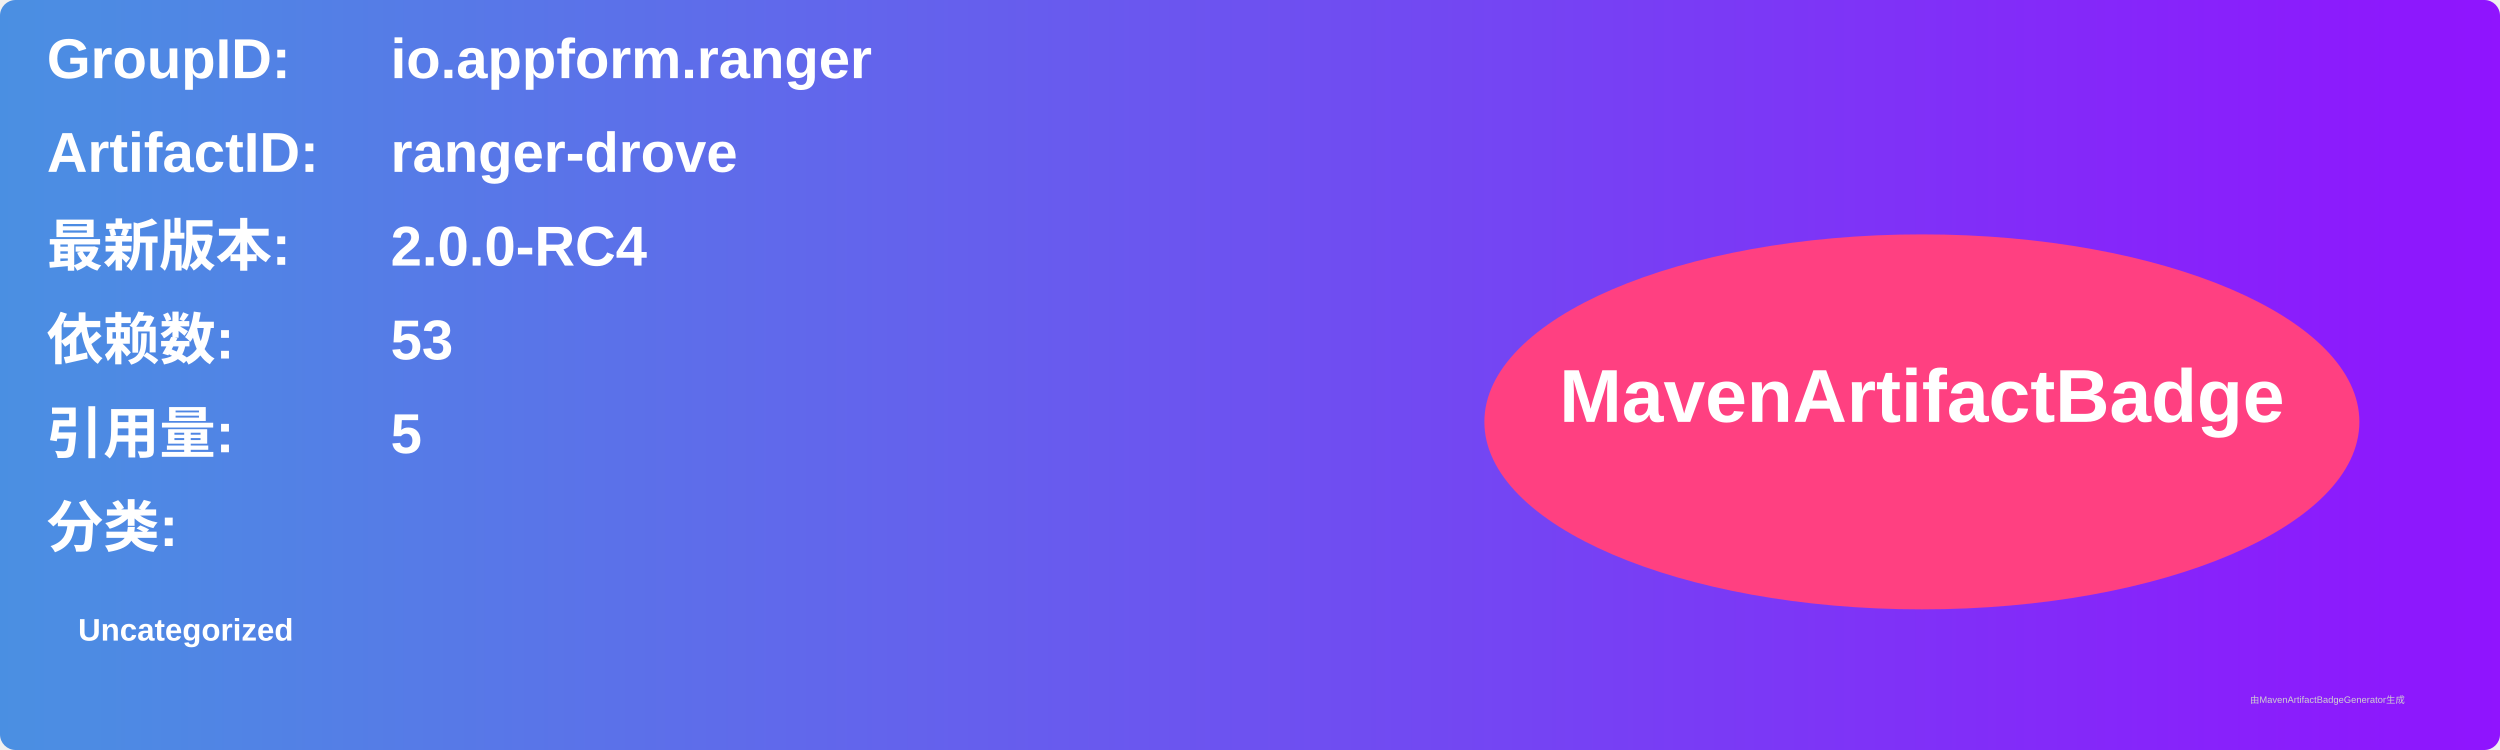
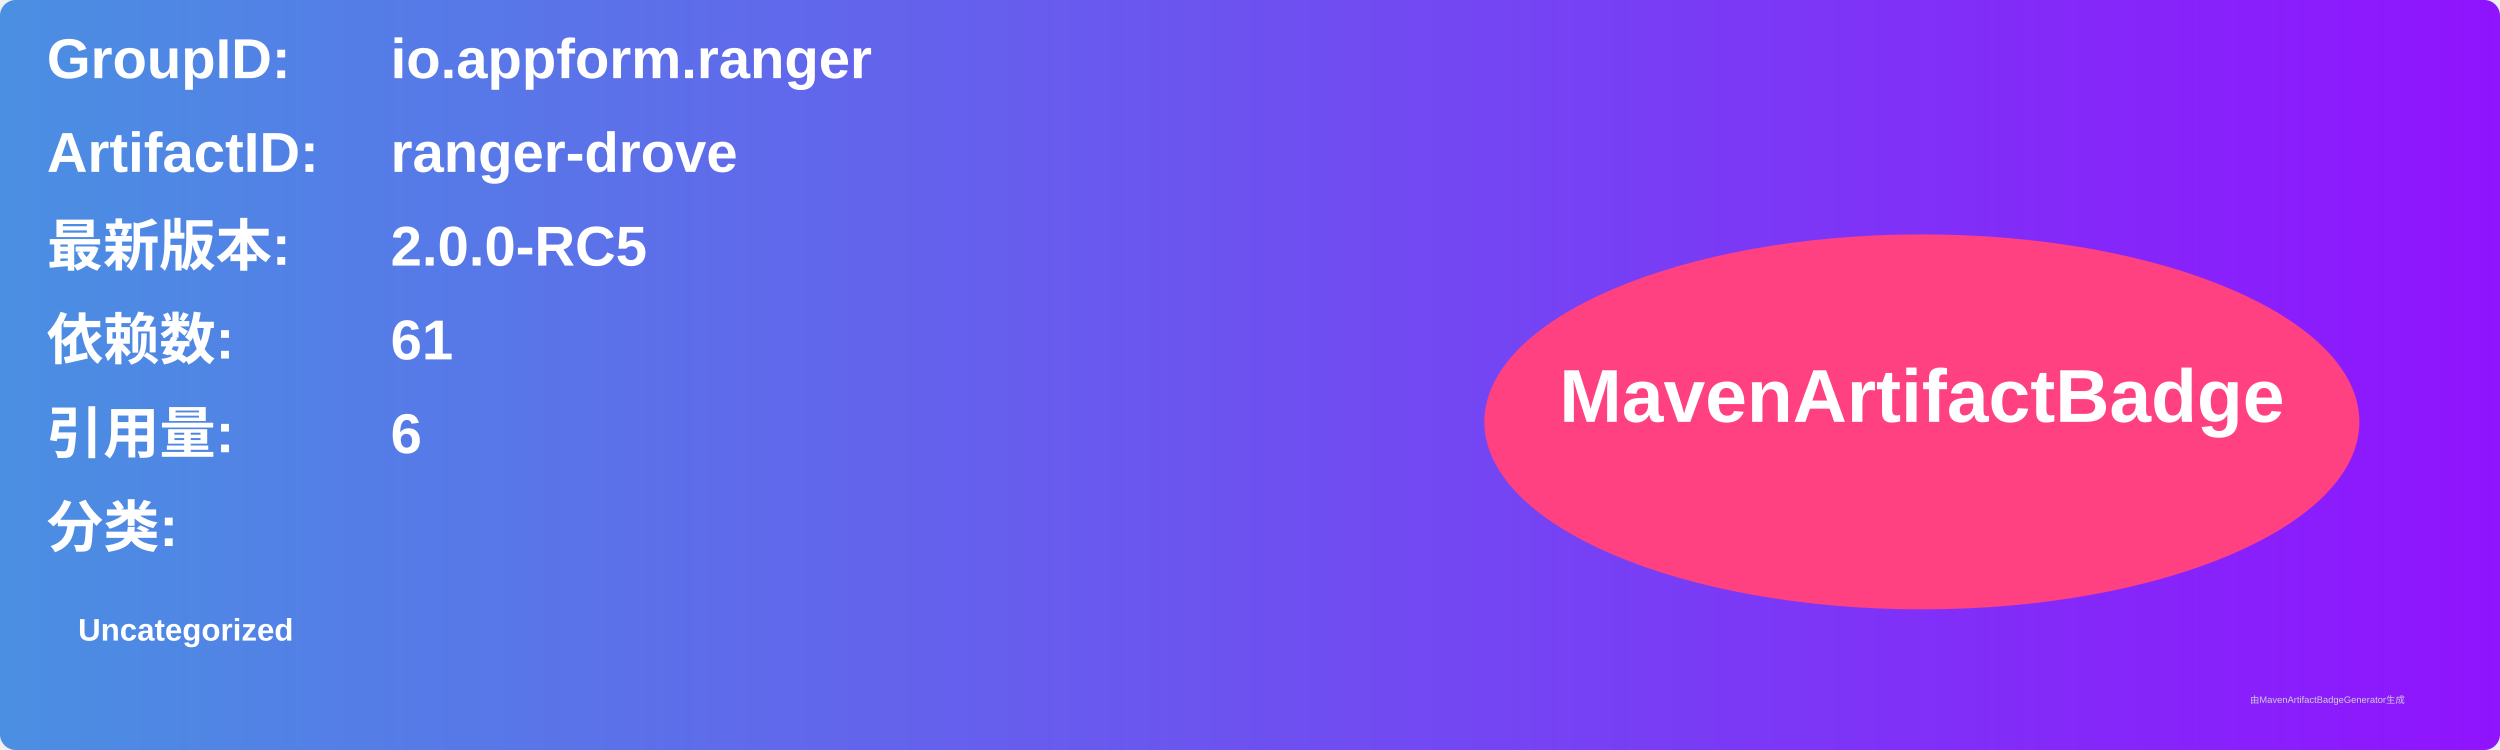
<svg xmlns="http://www.w3.org/2000/svg" width="800" height="240" viewBox="0 0 800 240">
  <linearGradient id="grad" x1="0%" y1="0%" x2="100%" y2="0%">
    <stop offset="0%" stop-color="#4a90e2" />
    <stop offset="100%" stop-color="#9013fe" />
  </linearGradient>
  <rect width="100%" height="100%" rx="5" ry="5" fill="url(#grad)" />
  <g transform="translate(15, 15)">
    <text x="0" y="10" font-family="Arial" font-size="18" fill="white" font-weight="bold" width="260">GroupID:</text>
    <text x="110" y="10" font-family="Arial" font-size="18" fill="white" font-weight="bold" width="460">io.appform.ranger</text>
    <text x="0" y="40" font-family="Arial" font-size="18" fill="white" font-weight="bold" width="260">ArtifactID:</text>
    <text x="110" y="40" font-family="Arial" font-size="18" fill="white" font-weight="bold" width="460">ranger-drove</text>
    <text x="0" y="70" font-family="Arial" font-size="18" fill="white" font-weight="bold">最新版本:</text>
    <text x="110" y="70" font-family="Arial" font-size="18" fill="white" font-weight="bold">
-       <tspan font-weight="bold">2.0.0-RC4</tspan>
+       <tspan font-weight="bold">2.0.0-RC5</tspan>
    </text>
    <text x="0" y="100" font-family="Arial" font-size="18" fill="white" font-weight="bold">依赖数: </text>
    <text x="110" y="100" font-family="Arial" font-size="18" fill="white">
-       <tspan font-weight="bold">53</tspan>
+       <tspan font-weight="bold">61</tspan>
    </text>
    <text x="0" y="130" font-family="Arial" font-size="18" fill="white" font-weight="bold">引用量: </text>
    <text x="110" y="130" font-family="Arial" font-size="18" fill="white">
-       <tspan font-weight="bold">5</tspan>
+       <tspan font-weight="bold">6</tspan>
    </text>
    <text x="0" y="160" font-family="Arial" font-size="18" fill="white" font-weight="bold">分类:</text>
    <text x="10" y="190" font-family="Arial" font-size="10" fill="white">
      <tspan font-weight="bold">Uncategorized</tspan>
    </text>
    <ellipse cx="600" cy="120" rx="140" ry="60" fill="#ff4081" />
    <text x="600" y="120" text-anchor="middle" font-family="Arial" font-size="24" fill="white" font-weight="bold">MavenArtifactBadge</text>
  </g>
  <text x="720" y="225" font-family="Arial" font-size="3" fill="#d0d0d0">由MavenArtifactBadgeGenerator生成</text>
</svg>
